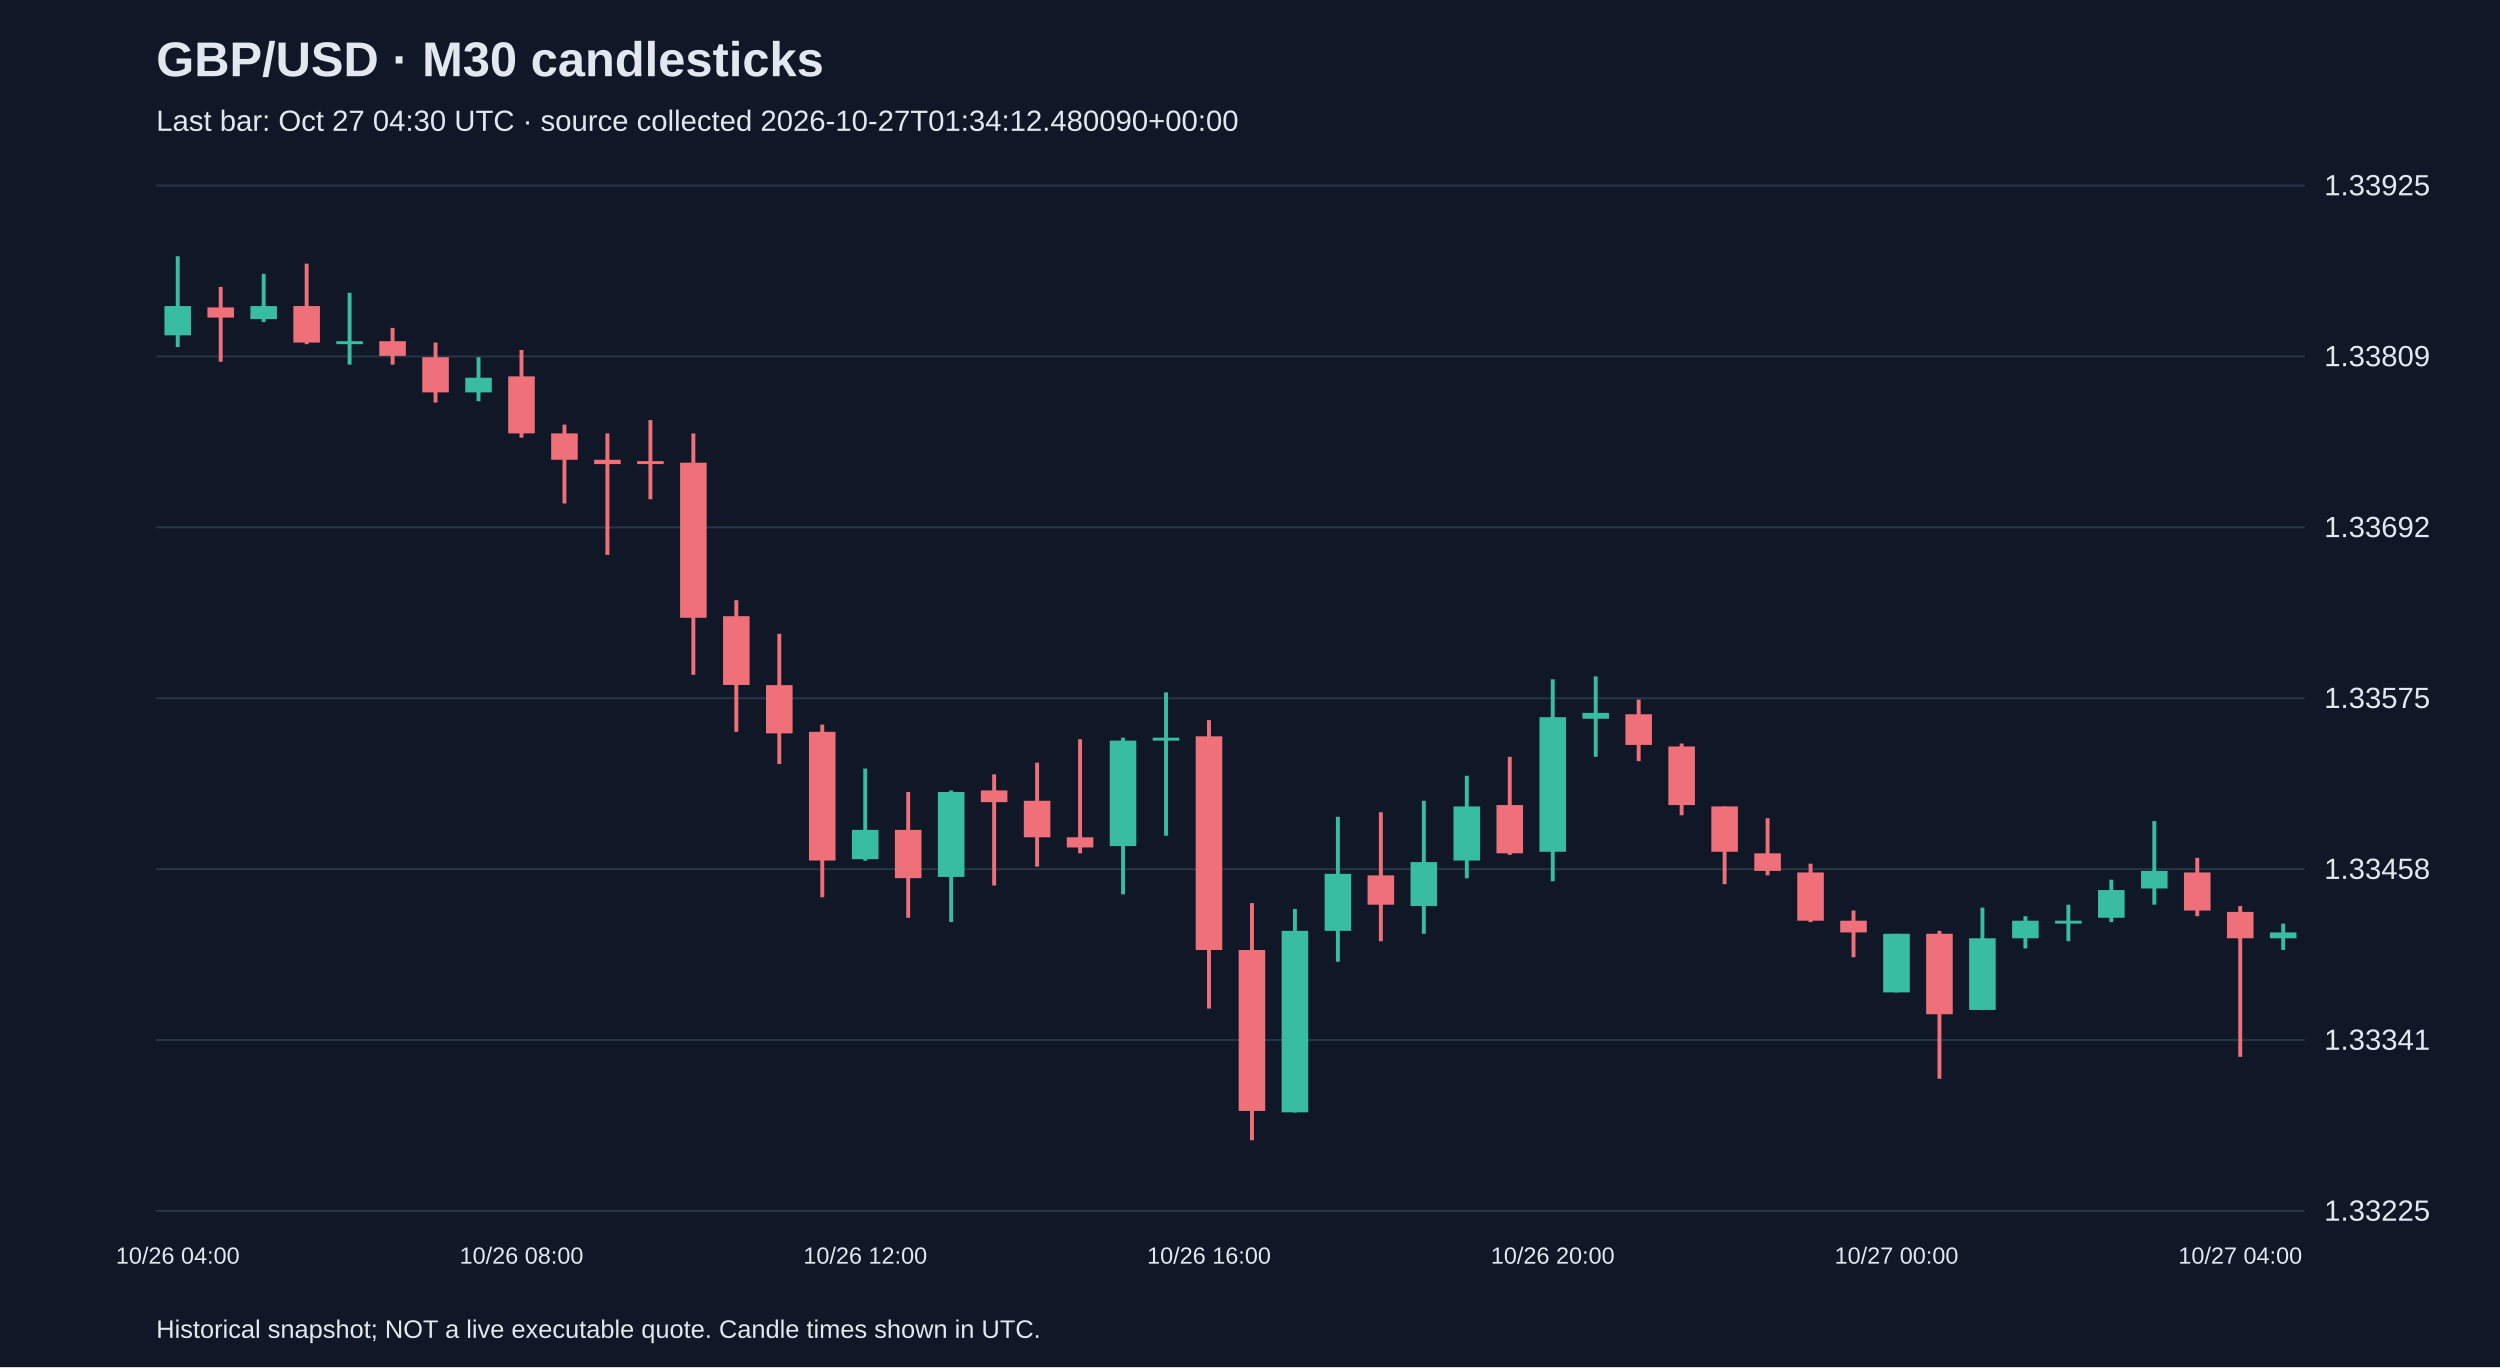
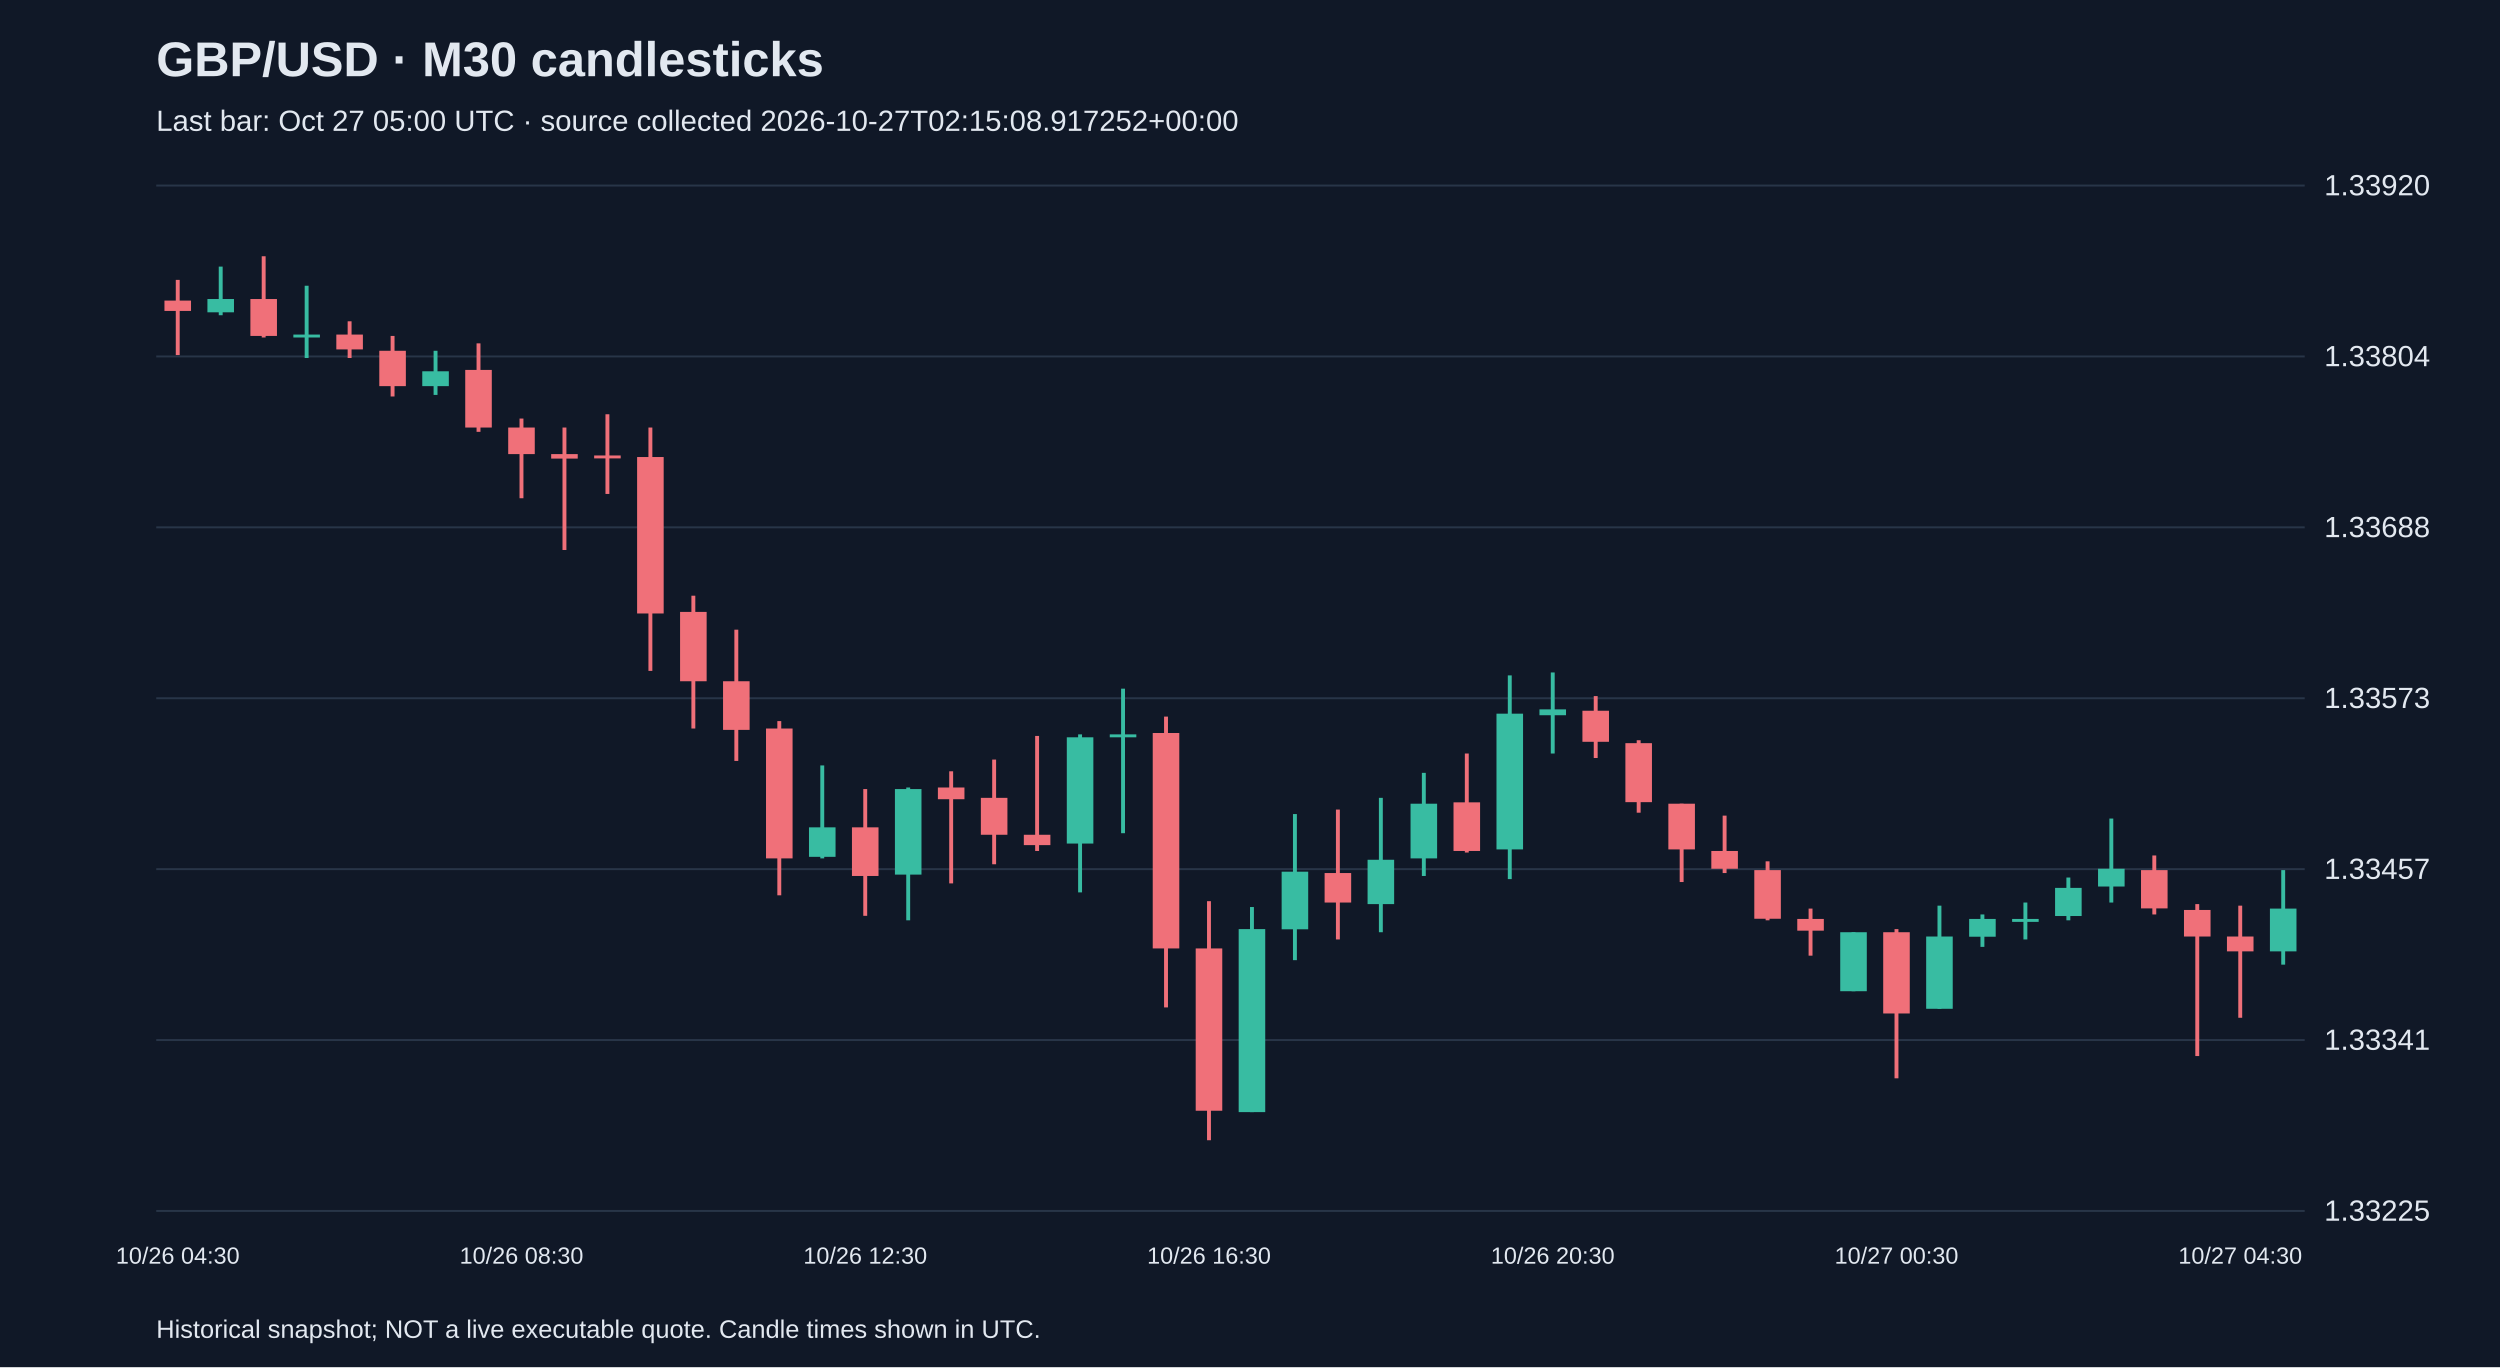
<svg xmlns="http://www.w3.org/2000/svg" viewBox="0 0 1280 700">
  <rect width="100%" height="100%" fill="#101827" />
  <style>text{font-family:Arial,sans-serif;fill:#e2e8f0}</style>
  <text x="80" y="39" font-size="25" font-weight="bold">GBP/USD · M30 candlesticks</text>
-   <text x="80" y="67" font-size="15" fill="#a6b1c5">Last bar: Oct 27 04:30 UTC · source collected 2026-10-27T01:34:12.480090+00:00</text>
+   <text x="80" y="67" font-size="15" fill="#a6b1c5">Last bar: Oct 27 05:00 UTC · source collected 2026-10-27T02:15:08.917252+00:00</text>
  <line x1="80" y1="620.0" x2="1180" y2="620.0" stroke="#283548" />
  <text x="1190" y="625.0" font-size="15">1.33225</text>
  <line x1="80" y1="532.5" x2="1180" y2="532.5" stroke="#283548" />
  <text x="1190" y="537.5" font-size="15">1.33341</text>
  <line x1="80" y1="445.0" x2="1180" y2="445.0" stroke="#283548" />
-   <text x="1190" y="450.0" font-size="15">1.33458</text>
+   <text x="1190" y="450.0" font-size="15">1.33457</text>
  <line x1="80" y1="357.5" x2="1180" y2="357.5" stroke="#283548" />
-   <text x="1190" y="362.5" font-size="15">1.33575</text>
+   <text x="1190" y="362.5" font-size="15">1.33573</text>
  <line x1="80" y1="270.0" x2="1180" y2="270.0" stroke="#283548" />
-   <text x="1190" y="275.0" font-size="15">1.33692</text>
+   <text x="1190" y="275.0" font-size="15">1.33688</text>
  <line x1="80" y1="182.5" x2="1180" y2="182.5" stroke="#283548" />
-   <text x="1190" y="187.5" font-size="15">1.33809</text>
+   <text x="1190" y="187.5" font-size="15">1.33804</text>
  <line x1="80" y1="95.0" x2="1180" y2="95.0" stroke="#283548" />
-   <text x="1190" y="100.0" font-size="15">1.33925</text>
-   <line x1="91.0" y1="131.2" x2="91.0" y2="177.7" stroke="#38bca2" stroke-width="2" />
-   <rect x="84.2" y="156.7" width="13.6" height="15.0" fill="#38bca2" />
-   <text x="91.0" y="647" text-anchor="middle" font-size="12">10/26 04:00</text>
-   <line x1="113.0" y1="146.9" x2="113.0" y2="185.2" stroke="#f07079" stroke-width="2" />
-   <rect x="106.2" y="157.4" width="13.6" height="5.2" fill="#f07079" />
-   <line x1="135.0" y1="140.2" x2="135.0" y2="164.9" stroke="#38bca2" stroke-width="2" />
-   <rect x="128.2" y="156.7" width="13.6" height="6.7" fill="#38bca2" />
-   <line x1="157.0" y1="135.0" x2="157.0" y2="176.2" stroke="#f07079" stroke-width="2" />
-   <rect x="150.2" y="156.7" width="13.6" height="18.7" fill="#f07079" />
-   <line x1="179.0" y1="149.9" x2="179.0" y2="186.7" stroke="#38bca2" stroke-width="2" />
-   <rect x="172.2" y="174.7" width="13.6" height="1.5" fill="#38bca2" />
-   <line x1="201.0" y1="167.9" x2="201.0" y2="186.7" stroke="#f07079" stroke-width="2" />
-   <rect x="194.2" y="174.7" width="13.6" height="7.5" fill="#f07079" />
-   <line x1="223.0" y1="175.4" x2="223.0" y2="206.1" stroke="#f07079" stroke-width="2" />
-   <rect x="216.2" y="182.9" width="13.6" height="18.0" fill="#f07079" />
-   <line x1="245.0" y1="182.9" x2="245.0" y2="205.4" stroke="#38bca2" stroke-width="2" />
-   <rect x="238.2" y="193.4" width="13.6" height="7.5" fill="#38bca2" />
-   <line x1="267.0" y1="179.2" x2="267.0" y2="224.1" stroke="#f07079" stroke-width="2" />
-   <rect x="260.2" y="192.7" width="13.6" height="29.2" fill="#f07079" />
-   <text x="267.0" y="647" text-anchor="middle" font-size="12">10/26 08:00</text>
-   <line x1="289.0" y1="217.4" x2="289.0" y2="257.8" stroke="#f07079" stroke-width="2" />
-   <rect x="282.2" y="221.9" width="13.6" height="13.5" fill="#f07079" />
-   <line x1="311.0" y1="221.9" x2="311.0" y2="284.1" stroke="#f07079" stroke-width="2" />
-   <rect x="304.2" y="235.4" width="13.6" height="2.2" fill="#f07079" />
-   <line x1="333.0" y1="215.1" x2="333.0" y2="255.6" stroke="#f07079" stroke-width="2" />
-   <rect x="326.2" y="236.1" width="13.6" height="1.5" fill="#f07079" />
-   <line x1="355.0" y1="221.9" x2="355.0" y2="345.5" stroke="#f07079" stroke-width="2" />
-   <rect x="348.2" y="236.9" width="13.6" height="79.4" fill="#f07079" />
-   <line x1="377.0" y1="307.3" x2="377.0" y2="374.7" stroke="#f07079" stroke-width="2" />
-   <rect x="370.2" y="315.5" width="13.6" height="35.2" fill="#f07079" />
-   <line x1="399.0" y1="324.5" x2="399.0" y2="391.2" stroke="#f07079" stroke-width="2" />
-   <rect x="392.2" y="350.8" width="13.6" height="24.7" fill="#f07079" />
-   <line x1="421.0" y1="371.0" x2="421.0" y2="459.4" stroke="#f07079" stroke-width="2" />
-   <rect x="414.2" y="374.7" width="13.6" height="65.9" fill="#f07079" />
-   <line x1="443.0" y1="393.5" x2="443.0" y2="440.7" stroke="#38bca2" stroke-width="2" />
-   <rect x="436.2" y="424.9" width="13.6" height="15.0" fill="#38bca2" />
-   <text x="443.0" y="647" text-anchor="middle" font-size="12">10/26 12:00</text>
-   <line x1="465.0" y1="405.5" x2="465.0" y2="469.9" stroke="#f07079" stroke-width="2" />
-   <rect x="458.2" y="424.9" width="13.6" height="24.7" fill="#f07079" />
-   <line x1="487.0" y1="404.7" x2="487.0" y2="472.1" stroke="#38bca2" stroke-width="2" />
-   <rect x="480.2" y="405.5" width="13.6" height="43.5" fill="#38bca2" />
-   <line x1="509.0" y1="396.5" x2="509.0" y2="453.4" stroke="#f07079" stroke-width="2" />
-   <rect x="502.2" y="404.7" width="13.6" height="6.0" fill="#f07079" />
-   <line x1="531.0" y1="390.5" x2="531.0" y2="443.7" stroke="#f07079" stroke-width="2" />
-   <rect x="524.2" y="410.0" width="13.6" height="18.7" fill="#f07079" />
-   <line x1="553.0" y1="378.5" x2="553.0" y2="436.9" stroke="#f07079" stroke-width="2" />
-   <rect x="546.2" y="428.7" width="13.6" height="5.2" fill="#f07079" />
-   <line x1="575.0" y1="377.7" x2="575.0" y2="457.9" stroke="#38bca2" stroke-width="2" />
-   <rect x="568.2" y="379.2" width="13.6" height="54.0" fill="#38bca2" />
-   <line x1="597.0" y1="354.5" x2="597.0" y2="427.9" stroke="#38bca2" stroke-width="2" />
-   <rect x="590.2" y="377.7" width="13.6" height="1.5" fill="#38bca2" />
-   <line x1="619.0" y1="368.7" x2="619.0" y2="516.4" stroke="#f07079" stroke-width="2" />
-   <rect x="612.2" y="377.0" width="13.6" height="109.4" fill="#f07079" />
-   <text x="619.0" y="647" text-anchor="middle" font-size="12">10/26 16:00</text>
-   <line x1="641.0" y1="462.4" x2="641.0" y2="583.8" stroke="#f07079" stroke-width="2" />
-   <rect x="634.2" y="486.4" width="13.6" height="82.4" fill="#f07079" />
-   <line x1="663.0" y1="465.4" x2="663.0" y2="569.6" stroke="#38bca2" stroke-width="2" />
-   <rect x="656.2" y="476.6" width="13.6" height="92.9" fill="#38bca2" />
-   <line x1="685.0" y1="418.2" x2="685.0" y2="492.4" stroke="#38bca2" stroke-width="2" />
-   <rect x="678.2" y="447.4" width="13.6" height="29.2" fill="#38bca2" />
-   <line x1="707.0" y1="415.9" x2="707.0" y2="481.9" stroke="#f07079" stroke-width="2" />
-   <rect x="700.2" y="448.2" width="13.6" height="15.0" fill="#f07079" />
-   <line x1="729.0" y1="410.0" x2="729.0" y2="478.1" stroke="#38bca2" stroke-width="2" />
-   <rect x="722.2" y="441.4" width="13.6" height="22.5" fill="#38bca2" />
-   <line x1="751.0" y1="397.2" x2="751.0" y2="449.7" stroke="#38bca2" stroke-width="2" />
-   <rect x="744.2" y="412.9" width="13.6" height="27.7" fill="#38bca2" />
-   <line x1="773.0" y1="387.5" x2="773.0" y2="437.7" stroke="#f07079" stroke-width="2" />
-   <rect x="766.2" y="412.2" width="13.6" height="24.7" fill="#f07079" />
-   <line x1="795.0" y1="347.8" x2="795.0" y2="451.2" stroke="#38bca2" stroke-width="2" />
-   <rect x="788.2" y="367.2" width="13.6" height="68.9" fill="#38bca2" />
-   <text x="795.0" y="647" text-anchor="middle" font-size="12">10/26 20:00</text>
-   <line x1="817.0" y1="346.3" x2="817.0" y2="387.5" stroke="#38bca2" stroke-width="2" />
-   <rect x="810.2" y="365.0" width="13.6" height="3.0" fill="#38bca2" />
-   <line x1="839.0" y1="358.2" x2="839.0" y2="389.7" stroke="#f07079" stroke-width="2" />
-   <rect x="832.2" y="365.7" width="13.6" height="15.7" fill="#f07079" />
-   <line x1="861.0" y1="380.7" x2="861.0" y2="417.4" stroke="#f07079" stroke-width="2" />
-   <rect x="854.2" y="382.2" width="13.6" height="30.0" fill="#f07079" />
-   <line x1="883.0" y1="412.9" x2="883.0" y2="452.7" stroke="#f07079" stroke-width="2" />
-   <rect x="876.2" y="412.9" width="13.6" height="23.2" fill="#f07079" />
-   <line x1="905.0" y1="418.9" x2="905.0" y2="448.2" stroke="#f07079" stroke-width="2" />
-   <rect x="898.2" y="436.9" width="13.6" height="9.0" fill="#f07079" />
-   <line x1="927.0" y1="442.2" x2="927.0" y2="472.1" stroke="#f07079" stroke-width="2" />
-   <rect x="920.2" y="446.7" width="13.6" height="24.7" fill="#f07079" />
-   <line x1="949.0" y1="466.2" x2="949.0" y2="490.1" stroke="#f07079" stroke-width="2" />
-   <rect x="942.2" y="471.4" width="13.6" height="6.0" fill="#f07079" />
-   <line x1="971.0" y1="478.1" x2="971.0" y2="508.1" stroke="#38bca2" stroke-width="2" />
-   <rect x="964.2" y="478.1" width="13.6" height="30.0" fill="#38bca2" />
-   <text x="971.0" y="647" text-anchor="middle" font-size="12">10/27 00:00</text>
-   <line x1="993.0" y1="476.6" x2="993.0" y2="552.3" stroke="#f07079" stroke-width="2" />
-   <rect x="986.2" y="478.1" width="13.6" height="41.2" fill="#f07079" />
-   <line x1="1015.0" y1="464.7" x2="1015.0" y2="517.1" stroke="#38bca2" stroke-width="2" />
-   <rect x="1008.2" y="480.4" width="13.6" height="36.7" fill="#38bca2" />
-   <line x1="1037.0" y1="469.1" x2="1037.0" y2="485.6" stroke="#38bca2" stroke-width="2" />
-   <rect x="1030.2" y="471.4" width="13.6" height="9.0" fill="#38bca2" />
-   <line x1="1059.0" y1="463.2" x2="1059.0" y2="481.9" stroke="#38bca2" stroke-width="2" />
-   <rect x="1052.2" y="471.4" width="13.6" height="1.5" fill="#38bca2" />
-   <line x1="1081.0" y1="450.4" x2="1081.0" y2="472.1" stroke="#38bca2" stroke-width="2" />
-   <rect x="1074.2" y="455.7" width="13.6" height="14.2" fill="#38bca2" />
-   <line x1="1103.0" y1="420.4" x2="1103.0" y2="463.2" stroke="#38bca2" stroke-width="2" />
-   <rect x="1096.2" y="445.9" width="13.6" height="9.0" fill="#38bca2" />
-   <line x1="1125.0" y1="439.2" x2="1125.0" y2="469.1" stroke="#f07079" stroke-width="2" />
-   <rect x="1118.2" y="446.7" width="13.6" height="19.5" fill="#f07079" />
-   <line x1="1147.0" y1="463.9" x2="1147.0" y2="541.1" stroke="#f07079" stroke-width="2" />
-   <rect x="1140.2" y="466.9" width="13.6" height="13.5" fill="#f07079" />
-   <text x="1147.0" y="647" text-anchor="middle" font-size="12">10/27 04:00</text>
-   <line x1="1169.0" y1="472.9" x2="1169.0" y2="486.4" stroke="#38bca2" stroke-width="2" />
-   <rect x="1162.2" y="477.4" width="13.6" height="3.0" fill="#38bca2" />
+   <text x="1190" y="100.0" font-size="15">1.33920</text>
+   <line x1="91.0" y1="143.3" x2="91.0" y2="181.8" stroke="#f07079" stroke-width="2" />
+   <rect x="84.2" y="153.9" width="13.6" height="5.3" fill="#f07079" />
+   <text x="91.0" y="647" text-anchor="middle" font-size="12">10/26 04:30</text>
+   <line x1="113.0" y1="136.5" x2="113.0" y2="161.4" stroke="#38bca2" stroke-width="2" />
+   <rect x="106.2" y="153.1" width="13.6" height="6.8" fill="#38bca2" />
+   <line x1="135.0" y1="131.2" x2="135.0" y2="172.8" stroke="#f07079" stroke-width="2" />
+   <rect x="128.2" y="153.1" width="13.6" height="18.9" fill="#f07079" />
+   <line x1="157.0" y1="146.3" x2="157.0" y2="183.3" stroke="#38bca2" stroke-width="2" />
+   <rect x="150.2" y="171.3" width="13.6" height="1.5" fill="#38bca2" />
+   <line x1="179.0" y1="164.5" x2="179.0" y2="183.3" stroke="#f07079" stroke-width="2" />
+   <rect x="172.2" y="171.3" width="13.6" height="7.6" fill="#f07079" />
+   <line x1="201.0" y1="172.0" x2="201.0" y2="203.0" stroke="#f07079" stroke-width="2" />
+   <rect x="194.2" y="179.6" width="13.6" height="18.1" fill="#f07079" />
+   <line x1="223.0" y1="179.6" x2="223.0" y2="202.2" stroke="#38bca2" stroke-width="2" />
+   <rect x="216.2" y="190.1" width="13.6" height="7.6" fill="#38bca2" />
+   <line x1="245.0" y1="175.8" x2="245.0" y2="221.1" stroke="#f07079" stroke-width="2" />
+   <rect x="238.2" y="189.4" width="13.6" height="29.5" fill="#f07079" />
+   <line x1="267.0" y1="214.3" x2="267.0" y2="255.1" stroke="#f07079" stroke-width="2" />
+   <rect x="260.2" y="218.9" width="13.6" height="13.6" fill="#f07079" />
+   <text x="267.0" y="647" text-anchor="middle" font-size="12">10/26 08:30</text>
+   <line x1="289.0" y1="218.9" x2="289.0" y2="281.6" stroke="#f07079" stroke-width="2" />
+   <rect x="282.2" y="232.5" width="13.6" height="2.3" fill="#f07079" />
+   <line x1="311.0" y1="212.1" x2="311.0" y2="252.9" stroke="#f07079" stroke-width="2" />
+   <rect x="304.2" y="233.2" width="13.6" height="1.5" fill="#f07079" />
+   <line x1="333.0" y1="218.9" x2="333.0" y2="343.5" stroke="#f07079" stroke-width="2" />
+   <rect x="326.2" y="234.0" width="13.6" height="80.1" fill="#f07079" />
+   <line x1="355.0" y1="305.0" x2="355.0" y2="373.0" stroke="#f07079" stroke-width="2" />
+   <rect x="348.2" y="313.3" width="13.6" height="35.5" fill="#f07079" />
+   <line x1="377.0" y1="322.4" x2="377.0" y2="389.6" stroke="#f07079" stroke-width="2" />
+   <rect x="370.2" y="348.8" width="13.6" height="24.9" fill="#f07079" />
+   <line x1="399.0" y1="369.2" x2="399.0" y2="458.4" stroke="#f07079" stroke-width="2" />
+   <rect x="392.2" y="373.0" width="13.6" height="66.5" fill="#f07079" />
+   <line x1="421.0" y1="391.9" x2="421.0" y2="439.5" stroke="#38bca2" stroke-width="2" />
+   <rect x="414.2" y="423.6" width="13.6" height="15.1" fill="#38bca2" />
+   <line x1="443.0" y1="404.0" x2="443.0" y2="468.9" stroke="#f07079" stroke-width="2" />
+   <rect x="436.2" y="423.6" width="13.6" height="24.9" fill="#f07079" />
+   <text x="443.0" y="647" text-anchor="middle" font-size="12">10/26 12:30</text>
+   <line x1="465.0" y1="403.2" x2="465.0" y2="471.2" stroke="#38bca2" stroke-width="2" />
+   <rect x="458.2" y="404.0" width="13.6" height="43.8" fill="#38bca2" />
+   <line x1="487.0" y1="394.9" x2="487.0" y2="452.3" stroke="#f07079" stroke-width="2" />
+   <rect x="480.2" y="403.2" width="13.6" height="6.0" fill="#f07079" />
+   <line x1="509.0" y1="388.9" x2="509.0" y2="442.5" stroke="#f07079" stroke-width="2" />
+   <rect x="502.2" y="408.5" width="13.6" height="18.9" fill="#f07079" />
+   <line x1="531.0" y1="376.8" x2="531.0" y2="435.7" stroke="#f07079" stroke-width="2" />
+   <rect x="524.2" y="427.4" width="13.6" height="5.3" fill="#f07079" />
+   <line x1="553.0" y1="376.0" x2="553.0" y2="456.9" stroke="#38bca2" stroke-width="2" />
+   <rect x="546.2" y="377.5" width="13.6" height="54.4" fill="#38bca2" />
+   <line x1="575.0" y1="352.6" x2="575.0" y2="426.6" stroke="#38bca2" stroke-width="2" />
+   <rect x="568.2" y="376.0" width="13.6" height="1.5" fill="#38bca2" />
+   <line x1="597.0" y1="366.9" x2="597.0" y2="515.8" stroke="#f07079" stroke-width="2" />
+   <rect x="590.2" y="375.3" width="13.6" height="110.3" fill="#f07079" />
+   <line x1="619.0" y1="461.4" x2="619.0" y2="583.8" stroke="#f07079" stroke-width="2" />
+   <rect x="612.2" y="485.6" width="13.6" height="83.1" fill="#f07079" />
+   <text x="619.0" y="647" text-anchor="middle" font-size="12">10/26 16:30</text>
+   <line x1="641.0" y1="464.4" x2="641.0" y2="569.4" stroke="#38bca2" stroke-width="2" />
+   <rect x="634.2" y="475.7" width="13.6" height="93.7" fill="#38bca2" />
+   <line x1="663.0" y1="416.8" x2="663.0" y2="491.6" stroke="#38bca2" stroke-width="2" />
+   <rect x="656.2" y="446.3" width="13.6" height="29.5" fill="#38bca2" />
+   <line x1="685.0" y1="414.5" x2="685.0" y2="481.0" stroke="#f07079" stroke-width="2" />
+   <rect x="678.2" y="447.0" width="13.6" height="15.1" fill="#f07079" />
+   <line x1="707.0" y1="408.5" x2="707.0" y2="477.3" stroke="#38bca2" stroke-width="2" />
+   <rect x="700.2" y="440.2" width="13.6" height="22.7" fill="#38bca2" />
+   <line x1="729.0" y1="395.7" x2="729.0" y2="448.5" stroke="#38bca2" stroke-width="2" />
+   <rect x="722.2" y="411.5" width="13.6" height="28.0" fill="#38bca2" />
+   <line x1="751.0" y1="385.8" x2="751.0" y2="436.5" stroke="#f07079" stroke-width="2" />
+   <rect x="744.2" y="410.8" width="13.6" height="24.9" fill="#f07079" />
+   <line x1="773.0" y1="345.8" x2="773.0" y2="450.1" stroke="#38bca2" stroke-width="2" />
+   <rect x="766.2" y="365.4" width="13.6" height="69.5" fill="#38bca2" />
+   <line x1="795.0" y1="344.3" x2="795.0" y2="385.8" stroke="#38bca2" stroke-width="2" />
+   <rect x="788.2" y="363.2" width="13.6" height="3.0" fill="#38bca2" />
+   <text x="795.0" y="647" text-anchor="middle" font-size="12">10/26 20:30</text>
+   <line x1="817.0" y1="356.4" x2="817.0" y2="388.1" stroke="#f07079" stroke-width="2" />
+   <rect x="810.2" y="363.9" width="13.6" height="15.9" fill="#f07079" />
+   <line x1="839.0" y1="379.0" x2="839.0" y2="416.1" stroke="#f07079" stroke-width="2" />
+   <rect x="832.2" y="380.5" width="13.6" height="30.2" fill="#f07079" />
+   <line x1="861.0" y1="411.5" x2="861.0" y2="451.6" stroke="#f07079" stroke-width="2" />
+   <rect x="854.2" y="411.5" width="13.6" height="23.4" fill="#f07079" />
+   <line x1="883.0" y1="417.6" x2="883.0" y2="447.0" stroke="#f07079" stroke-width="2" />
+   <rect x="876.2" y="435.7" width="13.6" height="9.1" fill="#f07079" />
+   <line x1="905.0" y1="441.0" x2="905.0" y2="471.2" stroke="#f07079" stroke-width="2" />
+   <rect x="898.2" y="445.5" width="13.6" height="24.9" fill="#f07079" />
+   <line x1="927.0" y1="465.2" x2="927.0" y2="489.3" stroke="#f07079" stroke-width="2" />
+   <rect x="920.2" y="470.5" width="13.6" height="6.0" fill="#f07079" />
+   <line x1="949.0" y1="477.3" x2="949.0" y2="507.5" stroke="#38bca2" stroke-width="2" />
+   <rect x="942.2" y="477.3" width="13.6" height="30.2" fill="#38bca2" />
+   <line x1="971.0" y1="475.7" x2="971.0" y2="552.1" stroke="#f07079" stroke-width="2" />
+   <rect x="964.2" y="477.3" width="13.6" height="41.6" fill="#f07079" />
+   <text x="971.0" y="647" text-anchor="middle" font-size="12">10/27 00:30</text>
+   <line x1="993.0" y1="463.7" x2="993.0" y2="516.5" stroke="#38bca2" stroke-width="2" />
+   <rect x="986.2" y="479.5" width="13.6" height="37.0" fill="#38bca2" />
+   <line x1="1015.0" y1="468.2" x2="1015.0" y2="484.8" stroke="#38bca2" stroke-width="2" />
+   <rect x="1008.2" y="470.5" width="13.6" height="9.1" fill="#38bca2" />
+   <line x1="1037.0" y1="462.1" x2="1037.0" y2="481.0" stroke="#38bca2" stroke-width="2" />
+   <rect x="1030.2" y="470.5" width="13.6" height="1.5" fill="#38bca2" />
+   <line x1="1059.0" y1="449.3" x2="1059.0" y2="471.2" stroke="#38bca2" stroke-width="2" />
+   <rect x="1052.2" y="454.6" width="13.6" height="14.4" fill="#38bca2" />
+   <line x1="1081.0" y1="419.1" x2="1081.0" y2="462.1" stroke="#38bca2" stroke-width="2" />
+   <rect x="1074.2" y="444.8" width="13.6" height="9.1" fill="#38bca2" />
+   <line x1="1103.0" y1="438.0" x2="1103.0" y2="468.2" stroke="#f07079" stroke-width="2" />
+   <rect x="1096.2" y="445.5" width="13.6" height="19.6" fill="#f07079" />
+   <line x1="1125.0" y1="462.9" x2="1125.0" y2="540.7" stroke="#f07079" stroke-width="2" />
+   <rect x="1118.2" y="465.9" width="13.6" height="13.6" fill="#f07079" />
+   <line x1="1147.0" y1="463.7" x2="1147.0" y2="521.1" stroke="#f07079" stroke-width="2" />
+   <rect x="1140.2" y="479.5" width="13.6" height="7.6" fill="#f07079" />
+   <text x="1147.0" y="647" text-anchor="middle" font-size="12">10/27 04:30</text>
+   <line x1="1169.0" y1="445.5" x2="1169.0" y2="493.9" stroke="#38bca2" stroke-width="2" />
+   <rect x="1162.2" y="465.2" width="13.6" height="21.9" fill="#38bca2" />
  <text x="80" y="685" font-size="13">Historical snapshot; NOT a live executable quote. Candle times shown in UTC.</text>
</svg>
